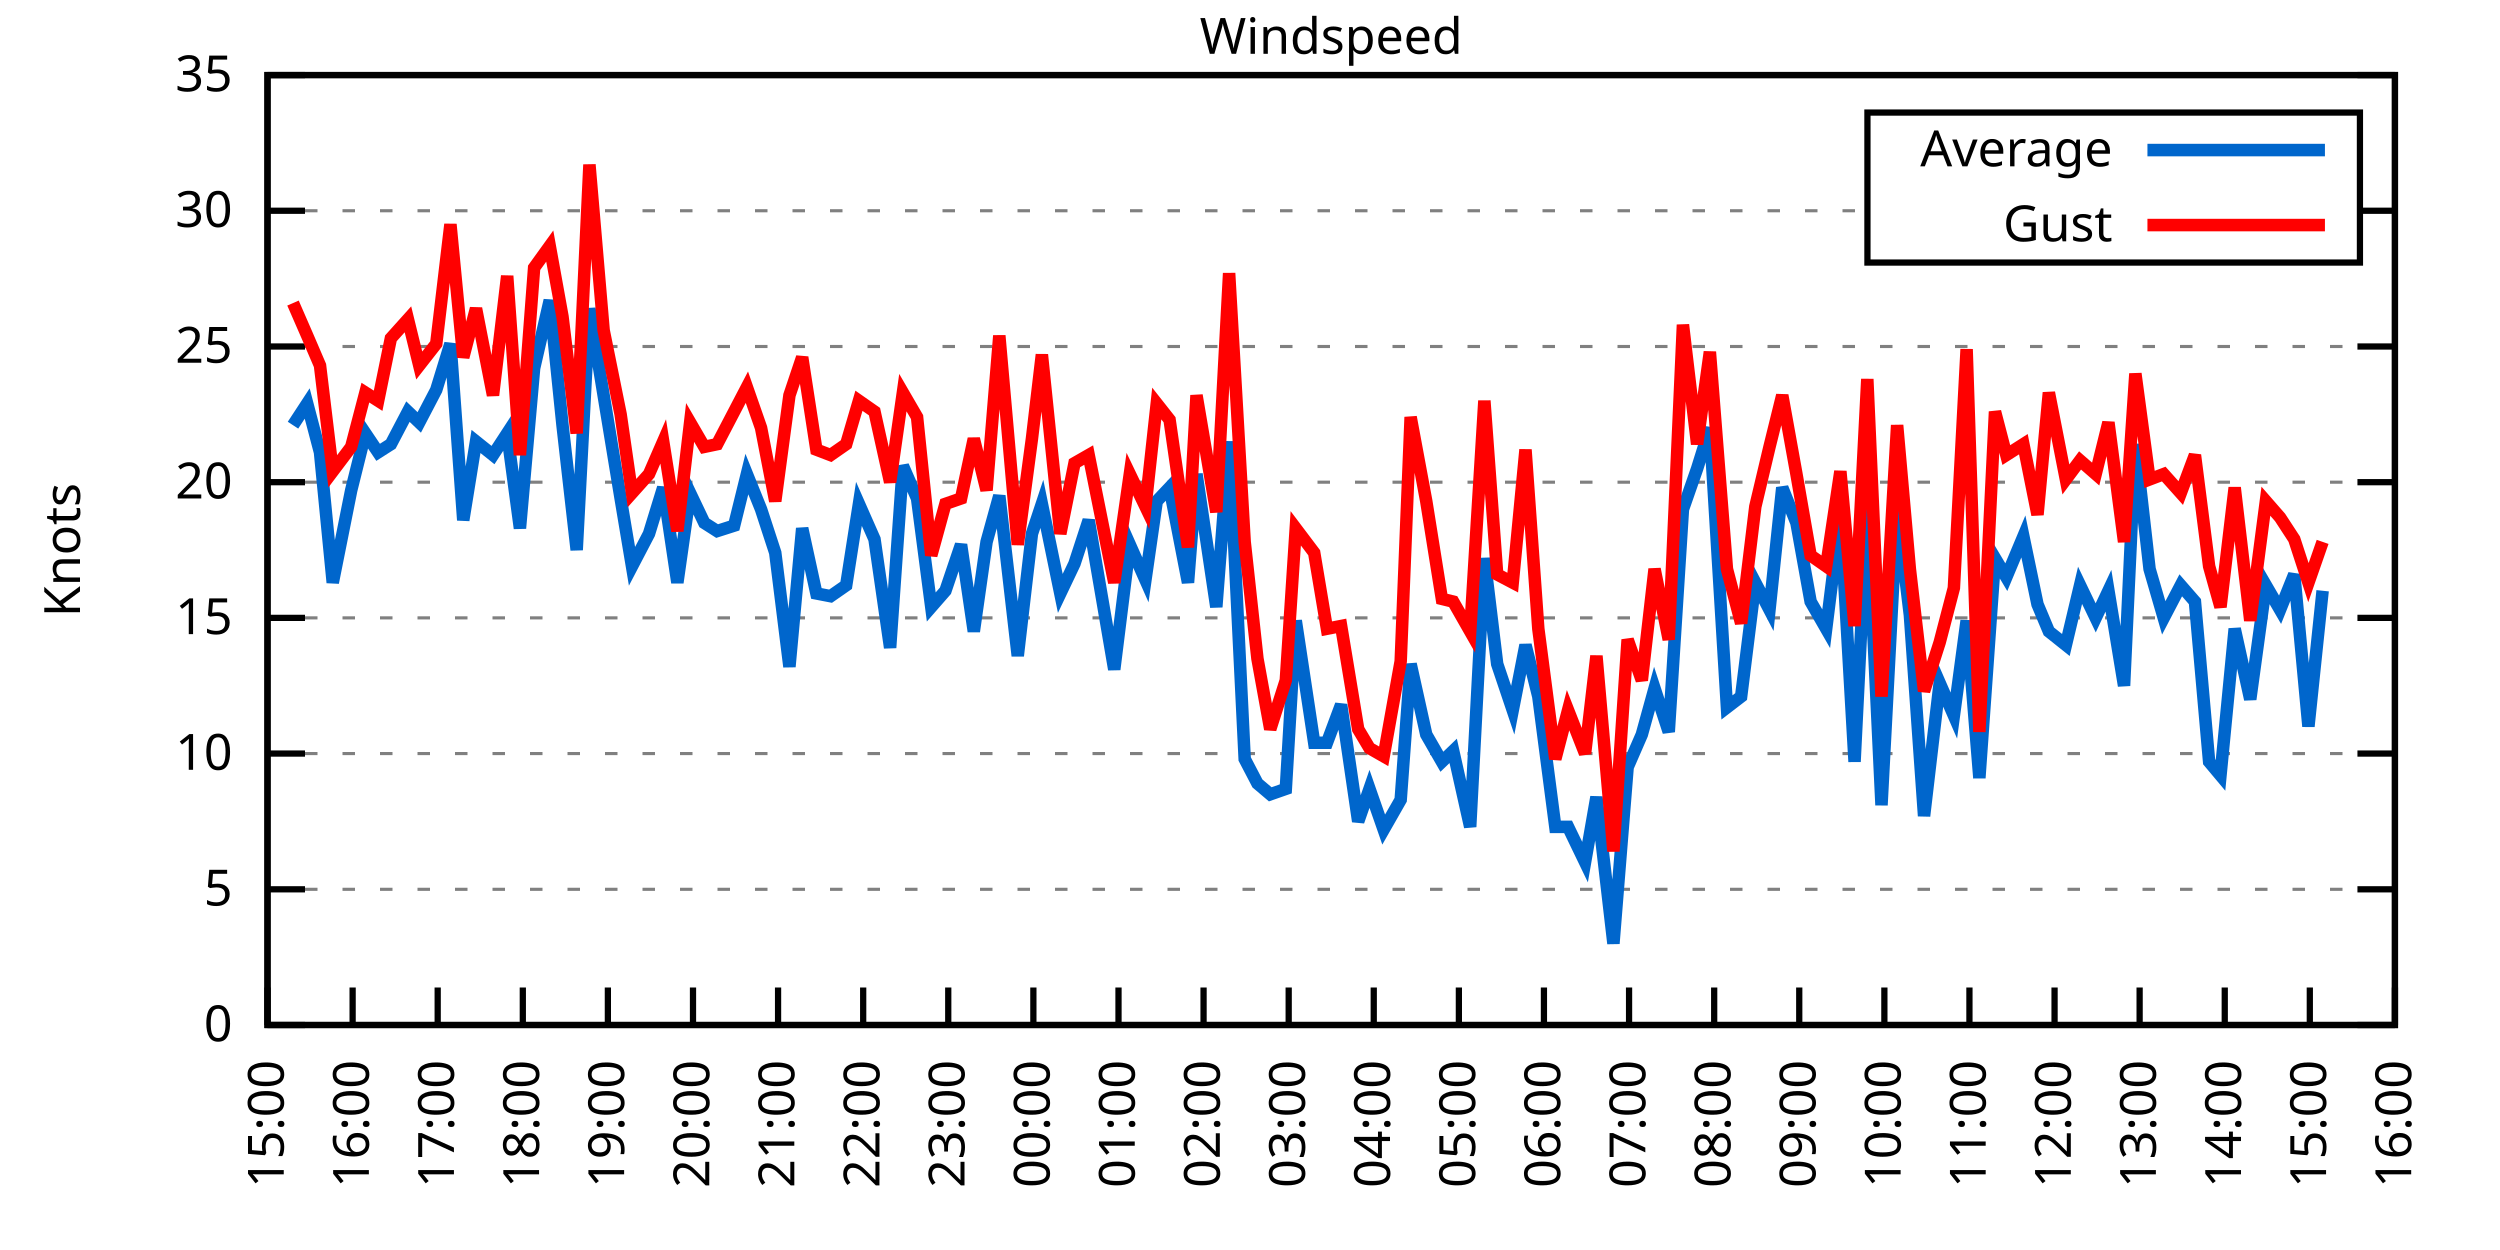
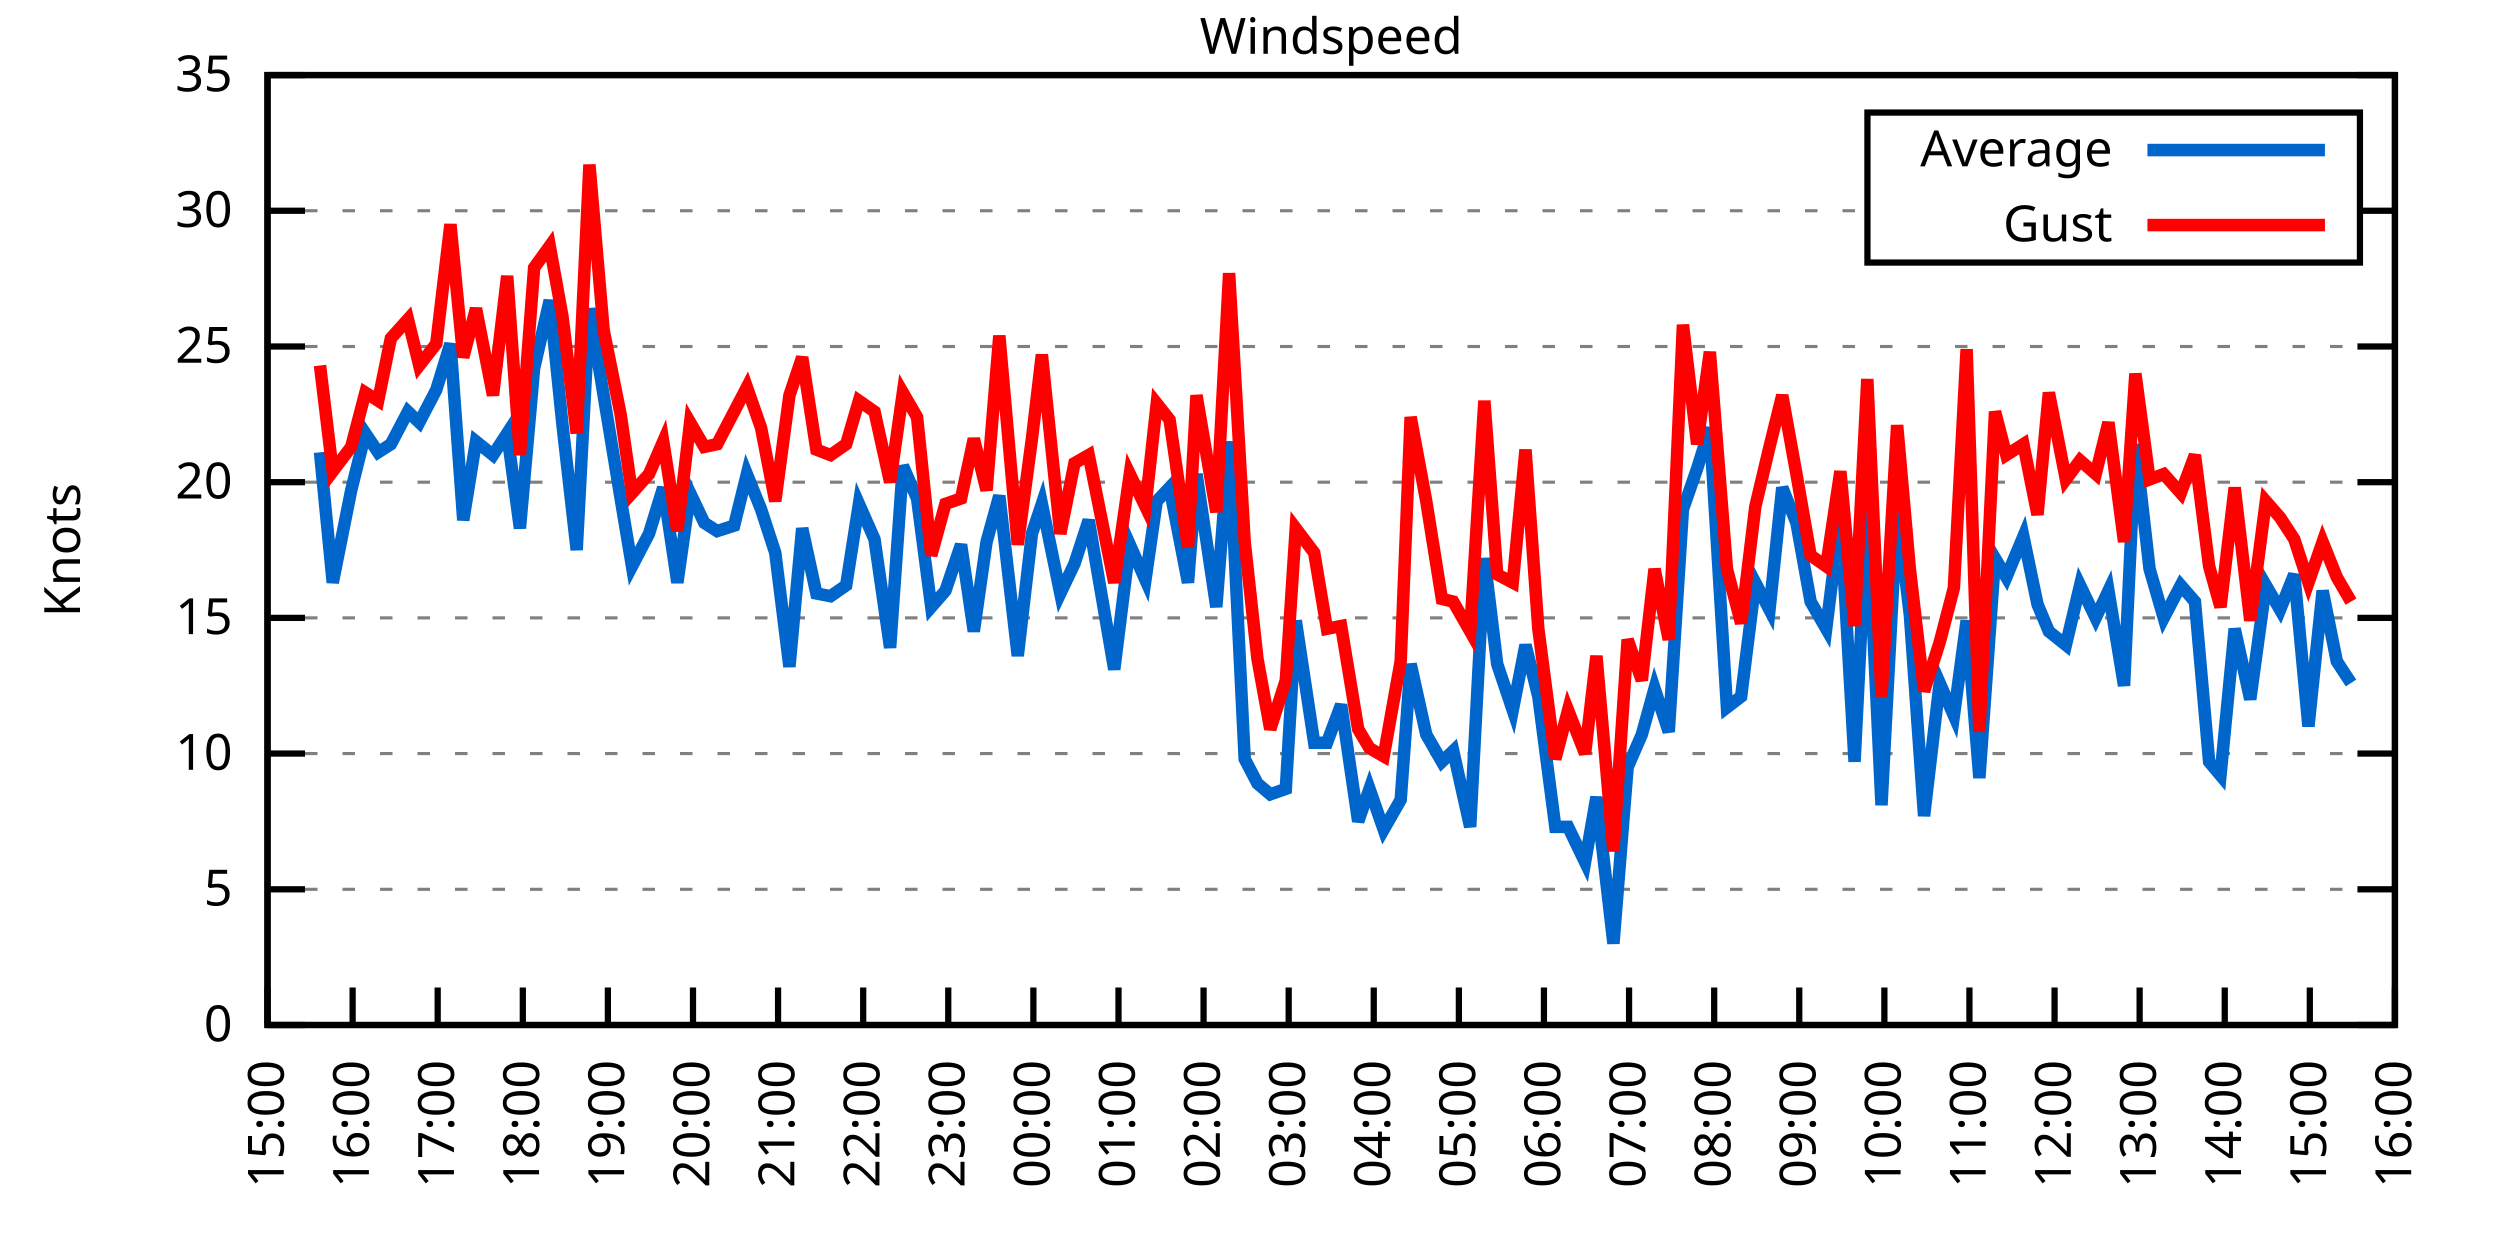
<svg xmlns="http://www.w3.org/2000/svg" xmlns:xlink="http://www.w3.org/1999/xlink" width="400" height="200" viewBox="0 0 400 200">
  <g id="gnuplot_canvas">
    <rect x="0" y="0" width="400" height="200" fill="none" />
    <defs>
      <circle id="gpDot" r="0.5" stroke-width="0.5" stroke="currentColor" />
      <path id="gpPt0" stroke-width="0.333" stroke="currentColor" d="M-1,0 h2 M0,-1 v2" />
      <path id="gpPt1" stroke-width="0.333" stroke="currentColor" d="M-1,-1 L1,1 M1,-1 L-1,1" />
      <path id="gpPt2" stroke-width="0.333" stroke="currentColor" d="M-1,0 L1,0 M0,-1 L0,1 M-1,-1 L1,1 M-1,1 L1,-1" />
      <rect id="gpPt3" stroke-width="0.333" stroke="currentColor" x="-1" y="-1" width="2" height="2" />
      <rect id="gpPt4" stroke-width="0.333" stroke="currentColor" fill="currentColor" x="-1" y="-1" width="2" height="2" />
      <circle id="gpPt5" stroke-width="0.333" stroke="currentColor" cx="0" cy="0" r="1" />
      <use xlink:href="#gpPt5" id="gpPt6" fill="currentColor" stroke="none" />
      <path id="gpPt7" stroke-width="0.333" stroke="currentColor" d="M0,-1.33 L-1.33,0.67 L1.33,0.67 z" />
      <use xlink:href="#gpPt7" id="gpPt8" fill="currentColor" stroke="none" />
      <use xlink:href="#gpPt7" id="gpPt9" stroke="currentColor" transform="rotate(180)" />
      <use xlink:href="#gpPt9" id="gpPt10" fill="currentColor" stroke="none" />
      <use xlink:href="#gpPt3" id="gpPt11" stroke="currentColor" transform="rotate(45)" />
      <use xlink:href="#gpPt11" id="gpPt12" fill="currentColor" stroke="none" />
      <path id="gpPt13" stroke-width="0.333" stroke="currentColor" d="M0,1.330 L1.265,0.411 L0.782,-1.067 L-0.782,-1.076 L-1.265,0.411 z" />
      <use xlink:href="#gpPt13" id="gpPt14" fill="currentColor" stroke="none" />
      <filter id="textbox" filterUnits="objectBoundingBox" x="0" y="0" height="1" width="1">
        <feFlood flood-color="white" flood-opacity="1" result="bgnd" />
        <feComposite in="SourceGraphic" in2="bgnd" operator="atop" />
      </filter>
      <filter id="greybox" filterUnits="objectBoundingBox" x="0" y="0" height="1" width="1">
        <feFlood flood-color="lightgrey" flood-opacity="1" result="grey" />
        <feComposite in="SourceGraphic" in2="grey" operator="atop" />
      </filter>
    </defs>
    <g fill="none" color="white" stroke="currentColor" stroke-width="1.00" stroke-linecap="butt" stroke-linejoin="miter">
</g>
    <g fill="none" color="black" stroke="currentColor" stroke-width="1.00" stroke-linecap="butt" stroke-linejoin="miter">
      <g stroke="none" shape-rendering="crispEdges">
        <polygon fill="rgb(255, 255, 255)" points="42.80,164.00 383.18,164.00 383.18,12.02 42.80,12.02 " />
      </g>
    </g>
    <g fill="none" color="black" stroke="currentColor" stroke-width="1.00" stroke-linecap="butt" stroke-linejoin="miter">
</g>
    <g fill="none" color="black" stroke="black" stroke-width="0.50" stroke-linecap="butt" stroke-linejoin="miter">
</g>
    <g fill="none" color="gray" stroke="currentColor" stroke-width="0.50" stroke-linecap="butt" stroke-linejoin="miter">
      <path stroke="gray" stroke-dasharray="2,4" class="gridline" d="M42.80,164.00 L383.19,164.00  " />
    </g>
    <g fill="none" color="gray" stroke="gray" stroke-width="1.00" stroke-linecap="butt" stroke-linejoin="miter">
</g>
    <g fill="none" color="black" stroke="currentColor" stroke-width="1.00" stroke-linecap="butt" stroke-linejoin="miter">
      <path stroke="black" d="M42.80,164.00 L48.80,164.00 M383.19,164.00 L377.19,164.00  " />
      <g transform="translate(37.20,166.60)" stroke="none" fill="black" font-family="Sans" font-size="8.00" text-anchor="end">
        <text>
          <tspan font-family="Sans"> 0</tspan>
        </text>
      </g>
    </g>
    <g fill="none" color="black" stroke="currentColor" stroke-width="1.00" stroke-linecap="butt" stroke-linejoin="miter">
</g>
    <g fill="none" color="black" stroke="black" stroke-width="0.50" stroke-linecap="butt" stroke-linejoin="miter">
</g>
    <g fill="none" color="gray" stroke="currentColor" stroke-width="0.50" stroke-linecap="butt" stroke-linejoin="miter">
      <path stroke="gray" stroke-dasharray="2,4" class="gridline" d="M42.80,142.29 L383.19,142.29  " />
    </g>
    <g fill="none" color="gray" stroke="gray" stroke-width="1.00" stroke-linecap="butt" stroke-linejoin="miter">
</g>
    <g fill="none" color="black" stroke="currentColor" stroke-width="1.00" stroke-linecap="butt" stroke-linejoin="miter">
      <path stroke="black" d="M42.80,142.29 L48.80,142.29 M383.19,142.29 L377.19,142.29  " />
      <g transform="translate(37.20,144.89)" stroke="none" fill="black" font-family="Sans" font-size="8.00" text-anchor="end">
        <text>
          <tspan font-family="Sans"> 5</tspan>
        </text>
      </g>
    </g>
    <g fill="none" color="black" stroke="currentColor" stroke-width="1.00" stroke-linecap="butt" stroke-linejoin="miter">
</g>
    <g fill="none" color="black" stroke="black" stroke-width="0.50" stroke-linecap="butt" stroke-linejoin="miter">
</g>
    <g fill="none" color="gray" stroke="currentColor" stroke-width="0.50" stroke-linecap="butt" stroke-linejoin="miter">
      <path stroke="gray" stroke-dasharray="2,4" class="gridline" d="M42.80,120.57 L383.19,120.57  " />
    </g>
    <g fill="none" color="gray" stroke="gray" stroke-width="1.00" stroke-linecap="butt" stroke-linejoin="miter">
</g>
    <g fill="none" color="black" stroke="currentColor" stroke-width="1.00" stroke-linecap="butt" stroke-linejoin="miter">
      <path stroke="black" d="M42.80,120.57 L48.80,120.57 M383.19,120.57 L377.19,120.57  " />
      <g transform="translate(37.20,123.17)" stroke="none" fill="black" font-family="Sans" font-size="8.00" text-anchor="end">
        <text>
          <tspan font-family="Sans"> 10</tspan>
        </text>
      </g>
    </g>
    <g fill="none" color="black" stroke="currentColor" stroke-width="1.00" stroke-linecap="butt" stroke-linejoin="miter">
</g>
    <g fill="none" color="black" stroke="black" stroke-width="0.50" stroke-linecap="butt" stroke-linejoin="miter">
</g>
    <g fill="none" color="gray" stroke="currentColor" stroke-width="0.50" stroke-linecap="butt" stroke-linejoin="miter">
      <path stroke="gray" stroke-dasharray="2,4" class="gridline" d="M42.80,98.86 L383.19,98.86  " />
    </g>
    <g fill="none" color="gray" stroke="gray" stroke-width="1.00" stroke-linecap="butt" stroke-linejoin="miter">
</g>
    <g fill="none" color="black" stroke="currentColor" stroke-width="1.00" stroke-linecap="butt" stroke-linejoin="miter">
      <path stroke="black" d="M42.80,98.86 L48.80,98.86 M383.19,98.86 L377.19,98.86  " />
      <g transform="translate(37.20,101.46)" stroke="none" fill="black" font-family="Sans" font-size="8.00" text-anchor="end">
        <text>
          <tspan font-family="Sans"> 15</tspan>
        </text>
      </g>
    </g>
    <g fill="none" color="black" stroke="currentColor" stroke-width="1.00" stroke-linecap="butt" stroke-linejoin="miter">
</g>
    <g fill="none" color="black" stroke="black" stroke-width="0.50" stroke-linecap="butt" stroke-linejoin="miter">
</g>
    <g fill="none" color="gray" stroke="currentColor" stroke-width="0.50" stroke-linecap="butt" stroke-linejoin="miter">
      <path stroke="gray" stroke-dasharray="2,4" class="gridline" d="M42.80,77.15 L383.19,77.15  " />
    </g>
    <g fill="none" color="gray" stroke="gray" stroke-width="1.00" stroke-linecap="butt" stroke-linejoin="miter">
</g>
    <g fill="none" color="black" stroke="currentColor" stroke-width="1.00" stroke-linecap="butt" stroke-linejoin="miter">
      <path stroke="black" d="M42.80,77.15 L48.80,77.15 M383.19,77.15 L377.19,77.15  " />
      <g transform="translate(37.20,79.75)" stroke="none" fill="black" font-family="Sans" font-size="8.00" text-anchor="end">
        <text>
          <tspan font-family="Sans"> 20</tspan>
        </text>
      </g>
    </g>
    <g fill="none" color="black" stroke="currentColor" stroke-width="1.00" stroke-linecap="butt" stroke-linejoin="miter">
</g>
    <g fill="none" color="black" stroke="black" stroke-width="0.50" stroke-linecap="butt" stroke-linejoin="miter">
</g>
    <g fill="none" color="gray" stroke="currentColor" stroke-width="0.50" stroke-linecap="butt" stroke-linejoin="miter">
      <path stroke="gray" stroke-dasharray="2,4" class="gridline" d="M42.80,55.44 L383.19,55.44  " />
    </g>
    <g fill="none" color="gray" stroke="gray" stroke-width="1.00" stroke-linecap="butt" stroke-linejoin="miter">
</g>
    <g fill="none" color="black" stroke="currentColor" stroke-width="1.00" stroke-linecap="butt" stroke-linejoin="miter">
      <path stroke="black" d="M42.80,55.44 L48.80,55.44 M383.19,55.44 L377.19,55.44  " />
      <g transform="translate(37.20,58.04)" stroke="none" fill="black" font-family="Sans" font-size="8.00" text-anchor="end">
        <text>
          <tspan font-family="Sans"> 25</tspan>
        </text>
      </g>
    </g>
    <g fill="none" color="black" stroke="currentColor" stroke-width="1.00" stroke-linecap="butt" stroke-linejoin="miter">
</g>
    <g fill="none" color="black" stroke="black" stroke-width="0.50" stroke-linecap="butt" stroke-linejoin="miter">
</g>
    <g fill="none" color="gray" stroke="currentColor" stroke-width="0.50" stroke-linecap="butt" stroke-linejoin="miter">
      <path stroke="gray" stroke-dasharray="2,4" class="gridline" d="M42.80,33.72 L298.79,33.72 M377.59,33.72 L383.19,33.72  " />
    </g>
    <g fill="none" color="gray" stroke="gray" stroke-width="1.00" stroke-linecap="butt" stroke-linejoin="miter">
</g>
    <g fill="none" color="black" stroke="currentColor" stroke-width="1.00" stroke-linecap="butt" stroke-linejoin="miter">
      <path stroke="black" d="M42.80,33.72 L48.80,33.72 M383.19,33.72 L377.19,33.72  " />
      <g transform="translate(37.20,36.32)" stroke="none" fill="black" font-family="Sans" font-size="8.00" text-anchor="end">
        <text>
          <tspan font-family="Sans"> 30</tspan>
        </text>
      </g>
    </g>
    <g fill="none" color="black" stroke="currentColor" stroke-width="1.00" stroke-linecap="butt" stroke-linejoin="miter">
</g>
    <g fill="none" color="black" stroke="black" stroke-width="0.50" stroke-linecap="butt" stroke-linejoin="miter">
</g>
    <g fill="none" color="gray" stroke="currentColor" stroke-width="0.50" stroke-linecap="butt" stroke-linejoin="miter">
      <path stroke="gray" stroke-dasharray="2,4" class="gridline" d="M42.80,12.01 L383.19,12.01  " />
    </g>
    <g fill="none" color="gray" stroke="gray" stroke-width="1.00" stroke-linecap="butt" stroke-linejoin="miter">
</g>
    <g fill="none" color="black" stroke="currentColor" stroke-width="1.00" stroke-linecap="butt" stroke-linejoin="miter">
      <path stroke="black" d="M42.80,12.01 L48.80,12.01 M383.19,12.01 L377.19,12.01  " />
      <g transform="translate(37.20,14.61)" stroke="none" fill="black" font-family="Sans" font-size="8.00" text-anchor="end">
        <text>
          <tspan font-family="Sans"> 35</tspan>
        </text>
      </g>
    </g>
    <g fill="none" color="black" stroke="currentColor" stroke-width="1.00" stroke-linecap="butt" stroke-linejoin="miter">
      <path stroke="black" d="M42.80,164.00 L42.80,158.00  " />
      <g transform="translate(45.40,169.60) rotate(270.00)" stroke="none" fill="black" font-family="Sans" font-size="8.00" text-anchor="end">
        <text>
          <tspan font-family="Sans">15:00</tspan>
        </text>
      </g>
    </g>
    <g fill="none" color="black" stroke="currentColor" stroke-width="1.00" stroke-linecap="butt" stroke-linejoin="miter">
      <path stroke="black" d="M56.42,164.00 L56.42,158.00  " />
      <g transform="translate(59.02,169.60) rotate(270.00)" stroke="none" fill="black" font-family="Sans" font-size="8.00" text-anchor="end">
        <text>
          <tspan font-family="Sans">16:00</tspan>
        </text>
      </g>
    </g>
    <g fill="none" color="black" stroke="currentColor" stroke-width="1.00" stroke-linecap="butt" stroke-linejoin="miter">
      <path stroke="black" d="M70.03,164.00 L70.03,158.00  " />
      <g transform="translate(72.63,169.60) rotate(270.00)" stroke="none" fill="black" font-family="Sans" font-size="8.00" text-anchor="end">
        <text>
          <tspan font-family="Sans">17:00</tspan>
        </text>
      </g>
    </g>
    <g fill="none" color="black" stroke="currentColor" stroke-width="1.00" stroke-linecap="butt" stroke-linejoin="miter">
      <path stroke="black" d="M83.65,164.00 L83.65,158.00  " />
      <g transform="translate(86.25,169.60) rotate(270.00)" stroke="none" fill="black" font-family="Sans" font-size="8.00" text-anchor="end">
        <text>
          <tspan font-family="Sans">18:00</tspan>
        </text>
      </g>
    </g>
    <g fill="none" color="black" stroke="currentColor" stroke-width="1.00" stroke-linecap="butt" stroke-linejoin="miter">
      <path stroke="black" d="M97.26,164.00 L97.26,158.00  " />
      <g transform="translate(99.86,169.60) rotate(270.00)" stroke="none" fill="black" font-family="Sans" font-size="8.00" text-anchor="end">
        <text>
          <tspan font-family="Sans">19:00</tspan>
        </text>
      </g>
    </g>
    <g fill="none" color="black" stroke="currentColor" stroke-width="1.00" stroke-linecap="butt" stroke-linejoin="miter">
      <path stroke="black" d="M110.88,164.00 L110.88,158.00  " />
      <g transform="translate(113.48,169.60) rotate(270.00)" stroke="none" fill="black" font-family="Sans" font-size="8.00" text-anchor="end">
        <text>
          <tspan font-family="Sans">20:00</tspan>
        </text>
      </g>
    </g>
    <g fill="none" color="black" stroke="currentColor" stroke-width="1.00" stroke-linecap="butt" stroke-linejoin="miter">
      <path stroke="black" d="M124.49,164.00 L124.49,158.00  " />
      <g transform="translate(127.09,169.60) rotate(270.00)" stroke="none" fill="black" font-family="Sans" font-size="8.00" text-anchor="end">
        <text>
          <tspan font-family="Sans">21:00</tspan>
        </text>
      </g>
    </g>
    <g fill="none" color="black" stroke="currentColor" stroke-width="1.00" stroke-linecap="butt" stroke-linejoin="miter">
      <path stroke="black" d="M138.11,164.00 L138.11,158.00  " />
      <g transform="translate(140.71,169.60) rotate(270.00)" stroke="none" fill="black" font-family="Sans" font-size="8.00" text-anchor="end">
        <text>
          <tspan font-family="Sans">22:00</tspan>
        </text>
      </g>
    </g>
    <g fill="none" color="black" stroke="currentColor" stroke-width="1.00" stroke-linecap="butt" stroke-linejoin="miter">
      <path stroke="black" d="M151.72,164.00 L151.72,158.00  " />
      <g transform="translate(154.32,169.60) rotate(270.00)" stroke="none" fill="black" font-family="Sans" font-size="8.00" text-anchor="end">
        <text>
          <tspan font-family="Sans">23:00</tspan>
        </text>
      </g>
    </g>
    <g fill="none" color="black" stroke="currentColor" stroke-width="1.00" stroke-linecap="butt" stroke-linejoin="miter">
      <path stroke="black" d="M165.34,164.00 L165.34,158.00  " />
      <g transform="translate(167.94,169.60) rotate(270.00)" stroke="none" fill="black" font-family="Sans" font-size="8.00" text-anchor="end">
        <text>
          <tspan font-family="Sans">00:00</tspan>
        </text>
      </g>
    </g>
    <g fill="none" color="black" stroke="currentColor" stroke-width="1.00" stroke-linecap="butt" stroke-linejoin="miter">
      <path stroke="black" d="M178.96,164.00 L178.96,158.00  " />
      <g transform="translate(181.56,169.60) rotate(270.00)" stroke="none" fill="black" font-family="Sans" font-size="8.00" text-anchor="end">
        <text>
          <tspan font-family="Sans">01:00</tspan>
        </text>
      </g>
    </g>
    <g fill="none" color="black" stroke="currentColor" stroke-width="1.00" stroke-linecap="butt" stroke-linejoin="miter">
      <path stroke="black" d="M192.57,164.00 L192.57,158.00  " />
      <g transform="translate(195.17,169.60) rotate(270.00)" stroke="none" fill="black" font-family="Sans" font-size="8.00" text-anchor="end">
        <text>
          <tspan font-family="Sans">02:00</tspan>
        </text>
      </g>
    </g>
    <g fill="none" color="black" stroke="currentColor" stroke-width="1.00" stroke-linecap="butt" stroke-linejoin="miter">
      <path stroke="black" d="M206.19,164.00 L206.19,158.00  " />
      <g transform="translate(208.79,169.60) rotate(270.00)" stroke="none" fill="black" font-family="Sans" font-size="8.00" text-anchor="end">
        <text>
          <tspan font-family="Sans">03:00</tspan>
        </text>
      </g>
    </g>
    <g fill="none" color="black" stroke="currentColor" stroke-width="1.00" stroke-linecap="butt" stroke-linejoin="miter">
      <path stroke="black" d="M219.80,164.00 L219.80,158.00  " />
      <g transform="translate(222.40,169.60) rotate(270.00)" stroke="none" fill="black" font-family="Sans" font-size="8.00" text-anchor="end">
        <text>
          <tspan font-family="Sans">04:00</tspan>
        </text>
      </g>
    </g>
    <g fill="none" color="black" stroke="currentColor" stroke-width="1.00" stroke-linecap="butt" stroke-linejoin="miter">
      <path stroke="black" d="M233.42,164.00 L233.42,158.00  " />
      <g transform="translate(236.02,169.60) rotate(270.00)" stroke="none" fill="black" font-family="Sans" font-size="8.00" text-anchor="end">
        <text>
          <tspan font-family="Sans">05:00</tspan>
        </text>
      </g>
    </g>
    <g fill="none" color="black" stroke="currentColor" stroke-width="1.00" stroke-linecap="butt" stroke-linejoin="miter">
      <path stroke="black" d="M247.03,164.00 L247.03,158.00  " />
      <g transform="translate(249.63,169.60) rotate(270.00)" stroke="none" fill="black" font-family="Sans" font-size="8.00" text-anchor="end">
        <text>
          <tspan font-family="Sans">06:00</tspan>
        </text>
      </g>
    </g>
    <g fill="none" color="black" stroke="currentColor" stroke-width="1.00" stroke-linecap="butt" stroke-linejoin="miter">
      <path stroke="black" d="M260.65,164.00 L260.65,158.00  " />
      <g transform="translate(263.25,169.60) rotate(270.00)" stroke="none" fill="black" font-family="Sans" font-size="8.00" text-anchor="end">
        <text>
          <tspan font-family="Sans">07:00</tspan>
        </text>
      </g>
    </g>
    <g fill="none" color="black" stroke="currentColor" stroke-width="1.00" stroke-linecap="butt" stroke-linejoin="miter">
      <path stroke="black" d="M274.27,164.00 L274.27,158.00  " />
      <g transform="translate(276.87,169.60) rotate(270.00)" stroke="none" fill="black" font-family="Sans" font-size="8.00" text-anchor="end">
        <text>
          <tspan font-family="Sans">08:00</tspan>
        </text>
      </g>
    </g>
    <g fill="none" color="black" stroke="currentColor" stroke-width="1.00" stroke-linecap="butt" stroke-linejoin="miter">
      <path stroke="black" d="M287.88,164.00 L287.88,158.00  " />
      <g transform="translate(290.48,169.60) rotate(270.00)" stroke="none" fill="black" font-family="Sans" font-size="8.00" text-anchor="end">
        <text>
          <tspan font-family="Sans">09:00</tspan>
        </text>
      </g>
    </g>
    <g fill="none" color="black" stroke="currentColor" stroke-width="1.00" stroke-linecap="butt" stroke-linejoin="miter">
      <path stroke="black" d="M301.50,164.00 L301.50,158.00  " />
      <g transform="translate(304.10,169.60) rotate(270.00)" stroke="none" fill="black" font-family="Sans" font-size="8.00" text-anchor="end">
        <text>
          <tspan font-family="Sans">10:00</tspan>
        </text>
      </g>
    </g>
    <g fill="none" color="black" stroke="currentColor" stroke-width="1.00" stroke-linecap="butt" stroke-linejoin="miter">
      <path stroke="black" d="M315.11,164.00 L315.11,158.00  " />
      <g transform="translate(317.71,169.60) rotate(270.00)" stroke="none" fill="black" font-family="Sans" font-size="8.00" text-anchor="end">
        <text>
          <tspan font-family="Sans">11:00</tspan>
        </text>
      </g>
    </g>
    <g fill="none" color="black" stroke="currentColor" stroke-width="1.00" stroke-linecap="butt" stroke-linejoin="miter">
      <path stroke="black" d="M328.73,164.00 L328.73,158.00  " />
      <g transform="translate(331.33,169.60) rotate(270.00)" stroke="none" fill="black" font-family="Sans" font-size="8.00" text-anchor="end">
        <text>
          <tspan font-family="Sans">12:00</tspan>
        </text>
      </g>
    </g>
    <g fill="none" color="black" stroke="currentColor" stroke-width="1.00" stroke-linecap="butt" stroke-linejoin="miter">
      <path stroke="black" d="M342.34,164.00 L342.34,158.00  " />
      <g transform="translate(344.94,169.60) rotate(270.00)" stroke="none" fill="black" font-family="Sans" font-size="8.00" text-anchor="end">
        <text>
          <tspan font-family="Sans">13:00</tspan>
        </text>
      </g>
    </g>
    <g fill="none" color="black" stroke="currentColor" stroke-width="1.00" stroke-linecap="butt" stroke-linejoin="miter">
      <path stroke="black" d="M355.96,164.00 L355.96,158.00  " />
      <g transform="translate(358.56,169.60) rotate(270.00)" stroke="none" fill="black" font-family="Sans" font-size="8.00" text-anchor="end">
        <text>
          <tspan font-family="Sans">14:00</tspan>
        </text>
      </g>
    </g>
    <g fill="none" color="black" stroke="currentColor" stroke-width="1.00" stroke-linecap="butt" stroke-linejoin="miter">
      <path stroke="black" d="M369.57,164.00 L369.57,158.00  " />
      <g transform="translate(372.17,169.60) rotate(270.00)" stroke="none" fill="black" font-family="Sans" font-size="8.00" text-anchor="end">
        <text>
          <tspan font-family="Sans">15:00</tspan>
        </text>
      </g>
    </g>
    <g fill="none" color="black" stroke="currentColor" stroke-width="1.00" stroke-linecap="butt" stroke-linejoin="miter">
      <path stroke="black" d="M383.19,164.00 L383.19,158.00  " />
      <g transform="translate(385.79,169.60) rotate(270.00)" stroke="none" fill="black" font-family="Sans" font-size="8.00" text-anchor="end">
        <text>
          <tspan font-family="Sans">16:00</tspan>
        </text>
      </g>
    </g>
    <g fill="none" color="black" stroke="currentColor" stroke-width="1.00" stroke-linecap="butt" stroke-linejoin="miter">
</g>
    <g fill="none" color="black" stroke="currentColor" stroke-width="1.00" stroke-linecap="butt" stroke-linejoin="miter">
      <path stroke="black" d="M42.80,12.01 L42.80,164.00 L383.19,164.00 L383.19,12.01 L42.80,12.01 Z  " />
    </g>
    <g fill="none" color="black" stroke="currentColor" stroke-width="1.00" stroke-linecap="butt" stroke-linejoin="miter">
</g>
    <g fill="none" color="black" stroke="currentColor" stroke-width="1.00" stroke-linecap="butt" stroke-linejoin="miter">
      <path stroke="black" d="M298.79,42.01 L298.79,18.01 L377.59,18.01 L377.59,42.01 L298.79,42.01 Z  " />
    </g>
    <g id="Windspeed_plot_1">
      <g fill="none" color="white" stroke="black" stroke-width="2.00" stroke-linecap="butt" stroke-linejoin="miter">
</g>
      <g fill="none" color="black" stroke="currentColor" stroke-width="2.00" stroke-linecap="butt" stroke-linejoin="miter">
        <g transform="translate(337.99,26.61)" stroke="none" fill="black" font-family="Sans" font-size="8.00" text-anchor="end">
          <text>
            <tspan font-family="Sans">Average</tspan>
          </text>
        </g>
      </g>
      <g fill="none" color="black" stroke="currentColor" stroke-width="2.00" stroke-linecap="butt" stroke-linejoin="miter">
-         <path stroke="rgb(  0, 102, 204)" d="M343.59,24.01 L371.99,24.01 M46.88,68.03 L49.15,64.56 L51.20,72.37 L53.24,93.22 L56.19,78.45 L58.46,69.33   L60.50,72.37 L62.54,71.07 L65.27,65.86 L67.08,67.59 L69.80,62.38 L72.07,55.00 L74.12,83.23 L76.16,70.63   L78.88,72.81 L81.15,69.33 L83.19,84.53 L85.46,58.91 L87.96,48.05 L90.00,68.03 L92.27,88.00 L94.31,49.36   L96.58,63.25 L99.30,79.75 L101.12,90.61 L103.84,85.40 L106.11,78.02 L108.38,93.22 L110.42,78.89 L112.69,83.66   L114.74,84.97 L117.46,84.10 L119.50,75.85 L121.77,81.49 L124.04,88.44 L126.31,106.68 L128.35,84.53 L130.62,94.95   L132.89,95.39 L135.39,93.65 L137.43,80.62 L139.92,86.27 L142.42,103.64 L144.46,74.54 L146.73,79.75 L149.00,97.12   L151.27,94.52 L153.77,87.14 L155.81,101.03 L157.85,86.70 L159.89,79.32 L162.84,104.94 L165.11,85.40 L166.70,80.62   L169.65,94.95 L171.92,90.18 L174.19,83.23 L178.28,107.11 L180.77,87.14 L183.27,92.78 L185.08,80.19 L187.13,78.02   L190.08,93.22 L191.44,75.85 L194.61,97.12 L196.66,70.63 L199.15,121.44 L201.19,125.35 L203.24,127.09 L205.73,126.22   L207.32,99.30 L210.27,118.84 L212.31,118.84 L214.58,112.76 L217.31,131.43 L219.12,126.22 L221.39,132.73 L224.11,127.96   L225.70,106.24 L228.20,117.53 L230.70,121.88 L232.51,120.14 L235.23,132.30 L237.50,89.31 L239.55,106.24 L242.04,113.63   L244.08,103.20 L246.13,111.45 L248.85,132.30 L250.89,132.30 L253.61,137.94 L255.43,127.52 L258.15,150.97 L260.42,122.75   L262.69,117.53 L264.73,110.15 L267.00,117.10 L269.27,81.49 L271.54,74.98 L273.58,68.46 L276.31,113.19 L278.58,111.45   L280.85,93.22 L283.12,97.56 L285.16,78.02 L287.43,83.66 L289.70,96.26 L292.19,100.60 L294.46,82.36 L296.73,121.88   L298.77,81.06 L301.04,128.83 L303.54,81.49 L305.58,98.43 L307.85,130.56 L310.35,109.28 L312.62,114.49 L314.66,99.30   L316.70,124.48 L319.20,89.31 L321.01,92.35 L323.74,85.83 L326.00,96.69 L327.82,101.03 L330.54,103.20 L332.81,93.65   L335.31,98.86 L337.35,94.52 L339.85,109.72 L341.66,71.07 L343.93,91.04 L346.20,98.86 L348.92,93.65 L351.19,96.26   L353.46,121.88 L355.28,124.05 L357.55,100.60 L360.04,111.89 L362.54,93.65 L364.81,97.56 L367.08,91.91 L369.35,116.23   L371.62,94.52  " />
+         <path stroke="rgb(  0, 102, 204)" d="M343.59,24.01 L371.99,24.01 M51.20,72.37 L53.24,93.22 L56.19,78.45 L58.46,69.33 L60.50,72.37 L62.54,71.07   L65.27,65.86 L67.08,67.59 L69.80,62.38 L72.07,55.00 L74.12,83.23 L76.16,70.63 L78.88,72.81 L81.15,69.33   L83.19,84.53 L85.46,58.91 L87.96,48.05 L90.00,68.03 L92.27,88.00 L94.31,49.36 L96.58,63.25 L99.30,79.75   L101.12,90.61 L103.84,85.40 L106.11,78.02 L108.38,93.22 L110.42,78.89 L112.69,83.66 L114.74,84.97 L117.46,84.10   L119.50,75.85 L121.77,81.49 L124.04,88.44 L126.31,106.68 L128.35,84.53 L130.62,94.95 L132.89,95.39 L135.39,93.65   L137.43,80.62 L139.92,86.27 L142.42,103.64 L144.46,74.54 L146.73,79.75 L149.00,97.12 L151.27,94.52 L153.77,87.14   L155.81,101.03 L157.85,86.70 L159.89,79.32 L162.84,104.94 L165.11,85.40 L166.70,80.62 L169.65,94.95 L171.92,90.18   L174.19,83.23 L178.28,107.11 L180.77,87.14 L183.27,92.78 L185.08,80.19 L187.13,78.02 L190.08,93.22 L191.44,75.85   L194.61,97.12 L196.66,70.63 L199.15,121.44 L201.19,125.35 L203.24,127.09 L205.73,126.22 L207.32,99.30 L210.27,118.84   L212.31,118.84 L214.58,112.76 L217.31,131.43 L219.12,126.22 L221.39,132.73 L224.11,127.96 L225.70,106.24 L228.20,117.53   L230.70,121.88 L232.51,120.14 L235.23,132.30 L237.50,89.31 L239.55,106.24 L242.04,113.63 L244.08,103.20 L246.13,111.45   L248.85,132.30 L250.89,132.30 L253.61,137.94 L255.43,127.52 L258.15,150.97 L260.42,122.75 L262.69,117.53 L264.73,110.15   L267.00,117.10 L269.27,81.49 L271.54,74.98 L273.58,68.46 L276.31,113.19 L278.58,111.45 L280.85,93.22 L283.12,97.56   L285.16,78.02 L287.43,83.66 L289.70,96.26 L292.19,100.60 L294.46,82.36 L296.73,121.88 L298.77,81.06 L301.04,128.83   L303.54,81.49 L305.58,98.43 L307.85,130.56 L310.35,109.28 L312.62,114.49 L314.66,99.30 L316.70,124.48 L319.20,89.31   L321.01,92.35 L323.74,85.83 L326.00,96.69 L327.82,101.03 L330.54,103.20 L332.81,93.65 L335.31,98.86 L337.35,94.52   L339.85,109.72 L341.66,71.07 L343.93,91.04 L346.20,98.86 L348.92,93.65 L351.19,96.26 L353.46,121.88 L355.28,124.05   L357.55,100.60 L360.04,111.89 L362.54,93.65 L364.81,97.56 L367.08,91.91 L369.35,116.23 L371.62,94.52 L373.89,105.81   L376.16,109.28  " />
      </g>
    </g>
    <g id="Windspeed_plot_2">
      <g fill="none" color="black" stroke="currentColor" stroke-width="2.00" stroke-linecap="butt" stroke-linejoin="miter">
        <g transform="translate(337.99,38.61)" stroke="none" fill="black" font-family="Sans" font-size="8.00" text-anchor="end">
          <text>
            <tspan font-family="Sans">Gust</tspan>
          </text>
        </g>
      </g>
      <g fill="none" color="black" stroke="currentColor" stroke-width="2.00" stroke-linecap="butt" stroke-linejoin="miter">
-         <path stroke="rgb(255,   0,   0)" d="M343.59,36.01 L371.99,36.01 M46.88,48.49 L49.15,53.70 L51.20,58.48 L53.24,75.41 L56.19,71.50 L58.46,62.82   L60.50,64.12 L62.54,54.13 L65.27,51.09 L67.08,58.48 L69.80,55.00 L72.07,35.89 L74.12,57.17 L76.16,49.36   L78.88,63.25 L81.15,44.15 L83.19,72.81 L85.46,42.84 L87.96,39.37 L90.00,50.66 L92.27,69.33 L94.31,26.34   L96.58,52.83 L99.30,66.29 L101.12,78.89 L103.84,75.85 L106.11,70.63 L108.38,84.97 L110.42,67.59 L112.69,71.50   L114.74,71.07 L117.46,65.86 L119.50,61.95 L121.77,68.46 L124.04,80.19 L126.31,63.25 L128.35,57.17 L130.62,71.94   L132.89,72.81 L135.39,71.07 L137.43,64.12 L139.92,65.86 L142.42,77.15 L144.46,62.82 L146.73,66.73 L149.00,88.87   L151.27,80.62 L153.77,79.75 L155.81,70.20 L157.85,78.45 L159.89,53.70 L162.84,87.14 L165.11,70.20 L166.70,56.74   L169.65,85.40 L171.92,74.11 L174.19,72.81 L178.28,93.22 L180.77,75.85 L183.27,81.06 L185.08,64.56 L187.13,67.16   L190.08,87.57 L191.44,63.25 L194.61,81.93 L196.66,43.71 L199.15,86.70 L201.19,105.38 L203.24,116.67 L205.73,108.85   L207.32,84.53 L210.27,88.44 L212.31,100.60 L214.58,100.16 L217.31,116.67 L219.12,119.71 L221.39,121.01 L224.11,105.81   L225.70,66.73 L228.20,80.19 L230.70,95.82 L232.51,96.26 L235.23,101.03 L237.50,64.12 L239.55,91.91 L242.04,93.22   L244.08,71.94 L246.13,100.60 L248.85,121.44 L250.89,113.63 L253.61,120.57 L255.43,104.94 L258.15,136.21 L260.42,102.34   L262.69,108.85 L264.73,91.04 L267.00,102.34 L269.27,51.96 L271.54,71.07 L273.58,56.30 L276.31,91.04 L278.58,99.73   L280.85,81.06 L283.12,71.50 L285.16,63.25 L287.43,75.85 L289.70,88.87 L292.19,90.61 L294.46,75.41 L296.73,100.16   L298.77,60.65 L301.04,111.45 L303.54,68.03 L305.58,91.04 L307.85,110.59 L310.35,102.77 L312.62,94.08 L314.66,55.87   L316.70,117.10 L319.20,65.86 L321.01,72.81 L323.74,71.07 L326.00,82.36 L327.82,62.82 L330.54,76.71 L332.81,73.67   L335.31,75.85 L337.35,67.59 L339.85,86.70 L341.66,59.78 L343.93,76.71 L346.20,75.85 L348.92,78.89 L351.19,72.81   L353.46,90.61 L355.28,97.12 L357.55,78.02 L360.04,99.30 L362.54,80.19 L364.81,82.79 L367.08,86.27 L369.35,93.22   L371.62,86.70  " />
+         <path stroke="rgb(255,   0,   0)" d="M343.59,36.01 L371.99,36.01 M51.20,58.48 L53.24,75.41 L56.19,71.50 L58.46,62.82 L60.50,64.12 L62.54,54.13   L65.27,51.09 L67.08,58.48 L69.80,55.00 L72.07,35.89 L74.12,57.17 L76.16,49.36 L78.88,63.25 L81.15,44.15   L83.19,72.81 L85.46,42.84 L87.96,39.37 L90.00,50.66 L92.27,69.33 L94.31,26.34 L96.58,52.83 L99.30,66.29   L101.12,78.89 L103.84,75.85 L106.11,70.63 L108.38,84.97 L110.42,67.59 L112.69,71.50 L114.74,71.07 L117.46,65.86   L119.50,61.95 L121.77,68.46 L124.04,80.19 L126.31,63.25 L128.35,57.17 L130.62,71.94 L132.89,72.81 L135.39,71.07   L137.43,64.12 L139.92,65.86 L142.42,77.15 L144.46,62.82 L146.73,66.73 L149.00,88.87 L151.27,80.62 L153.77,79.75   L155.81,70.20 L157.85,78.45 L159.89,53.70 L162.84,87.14 L165.11,70.20 L166.70,56.74 L169.65,85.40 L171.92,74.11   L174.19,72.81 L178.28,93.22 L180.77,75.85 L183.27,81.06 L185.08,64.56 L187.13,67.16 L190.08,87.57 L191.44,63.25   L194.61,81.93 L196.66,43.71 L199.15,86.70 L201.19,105.38 L203.24,116.67 L205.73,108.85 L207.32,84.53 L210.27,88.44   L212.31,100.60 L214.58,100.16 L217.31,116.67 L219.12,119.71 L221.39,121.01 L224.11,105.81 L225.70,66.73 L228.20,80.19   L230.70,95.82 L232.51,96.26 L235.23,101.03 L237.50,64.12 L239.55,91.91 L242.04,93.22 L244.08,71.94 L246.13,100.60   L248.85,121.44 L250.89,113.63 L253.61,120.57 L255.43,104.94 L258.15,136.21 L260.42,102.34 L262.69,108.85 L264.73,91.04   L267.00,102.34 L269.27,51.96 L271.54,71.07 L273.58,56.30 L276.31,91.04 L278.58,99.73 L280.85,81.06 L283.12,71.50   L285.16,63.25 L287.43,75.85 L289.70,88.87 L292.19,90.61 L294.46,75.41 L296.73,100.16 L298.77,60.65 L301.04,111.45   L303.54,68.03 L305.58,91.04 L307.85,110.59 L310.35,102.77 L312.62,94.08 L314.66,55.87 L316.70,117.10 L319.20,65.86   L321.01,72.81 L323.74,71.07 L326.00,82.36 L327.82,62.82 L330.54,76.71 L332.81,73.67 L335.31,75.85 L337.35,67.59   L339.85,86.70 L341.66,59.78 L343.93,76.71 L346.20,75.85 L348.92,78.89 L351.19,72.81 L353.46,90.61 L355.28,97.12   L357.55,78.02 L360.04,99.30 L362.54,80.19 L364.81,82.79 L367.08,86.27 L369.35,93.22 L371.62,86.70 L373.89,92.35   L376.16,96.26  " />
      </g>
    </g>
    <g fill="none" color="black" stroke="currentColor" stroke-width="2.00" stroke-linecap="butt" stroke-linejoin="miter">
</g>
    <g fill="none" color="black" stroke="black" stroke-width="1.00" stroke-linecap="butt" stroke-linejoin="miter">
</g>
    <g fill="none" color="black" stroke="currentColor" stroke-width="1.00" stroke-linecap="butt" stroke-linejoin="miter">
      <path stroke="black" d="M42.80,12.01 L42.80,164.00 L383.19,164.00 L383.19,12.01 L42.80,12.01 Z  " />
      <g transform="translate(12.80,88.01) rotate(270.00)" stroke="none" fill="black" font-family="Sans" font-size="8.00" text-anchor="middle">
        <text>
          <tspan font-family="Sans">Knots</tspan>
        </text>
      </g>
    </g>
    <g fill="none" color="black" stroke="currentColor" stroke-width="1.00" stroke-linecap="butt" stroke-linejoin="miter">
</g>
    <g fill="none" color="black" stroke="currentColor" stroke-width="1.00" stroke-linecap="butt" stroke-linejoin="miter">
      <g transform="translate(212.99,8.61)" stroke="none" fill="black" font-family="Sans" font-size="8.00" text-anchor="middle">
        <text>
          <tspan font-family="Sans">Windspeed</tspan>
        </text>
      </g>
    </g>
    <g fill="none" color="black" stroke="currentColor" stroke-width="1.00" stroke-linecap="butt" stroke-linejoin="miter">
</g>
  </g>
</svg>
